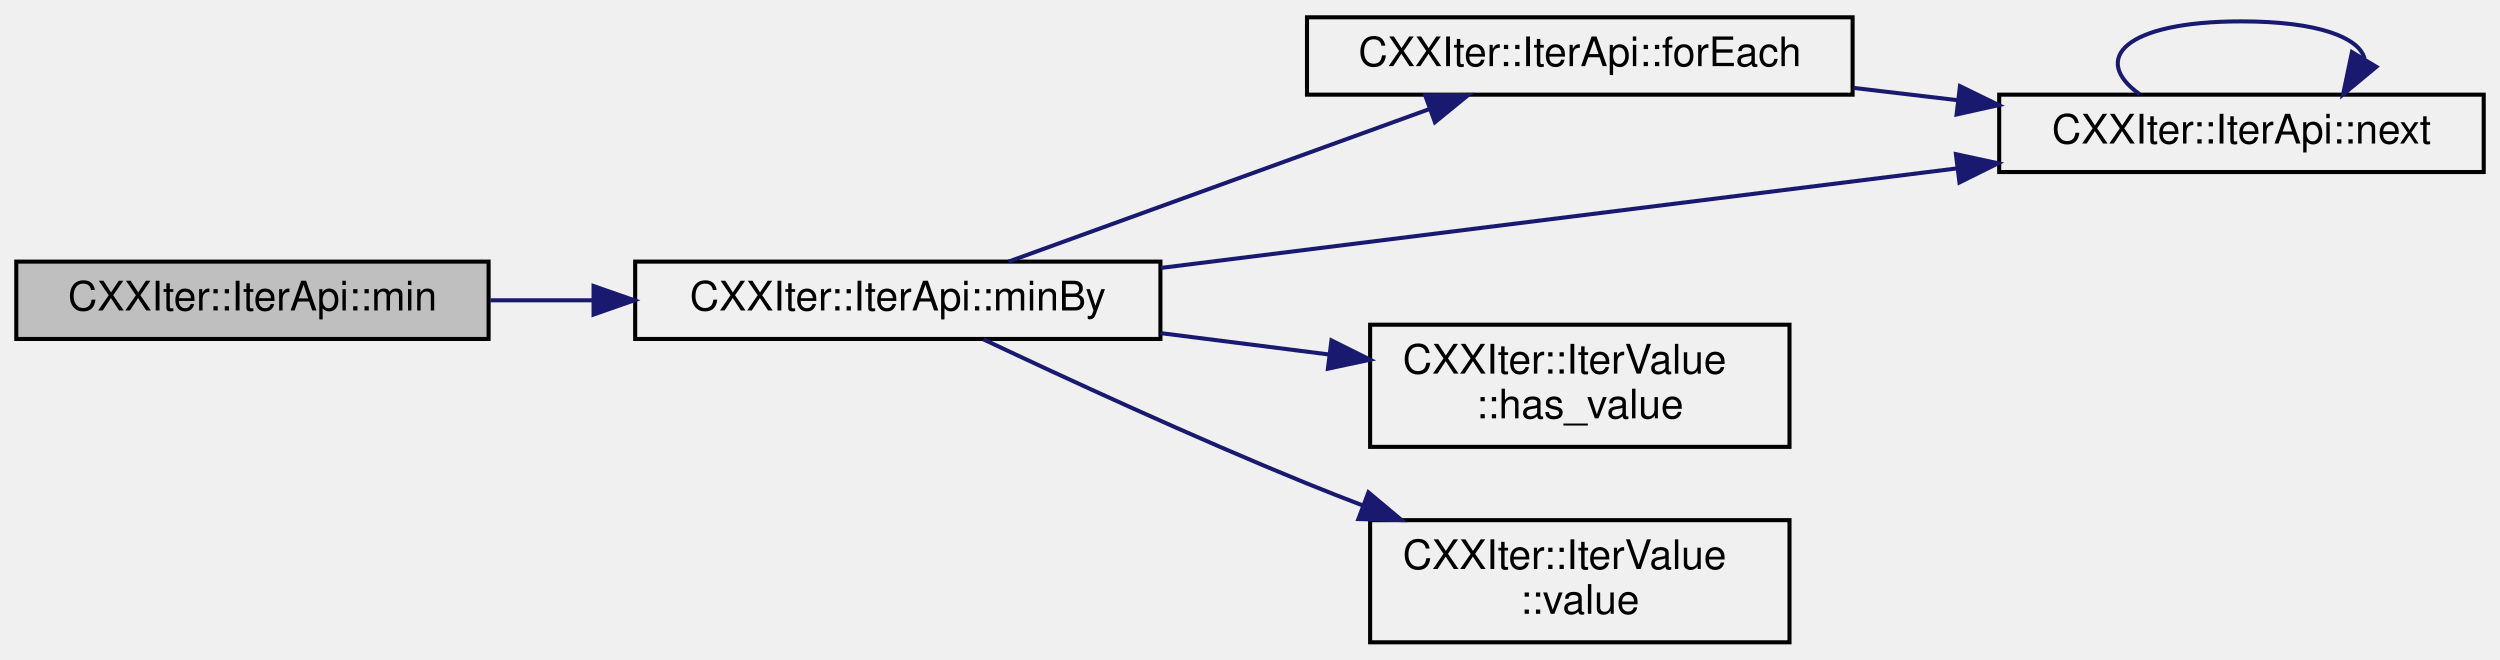
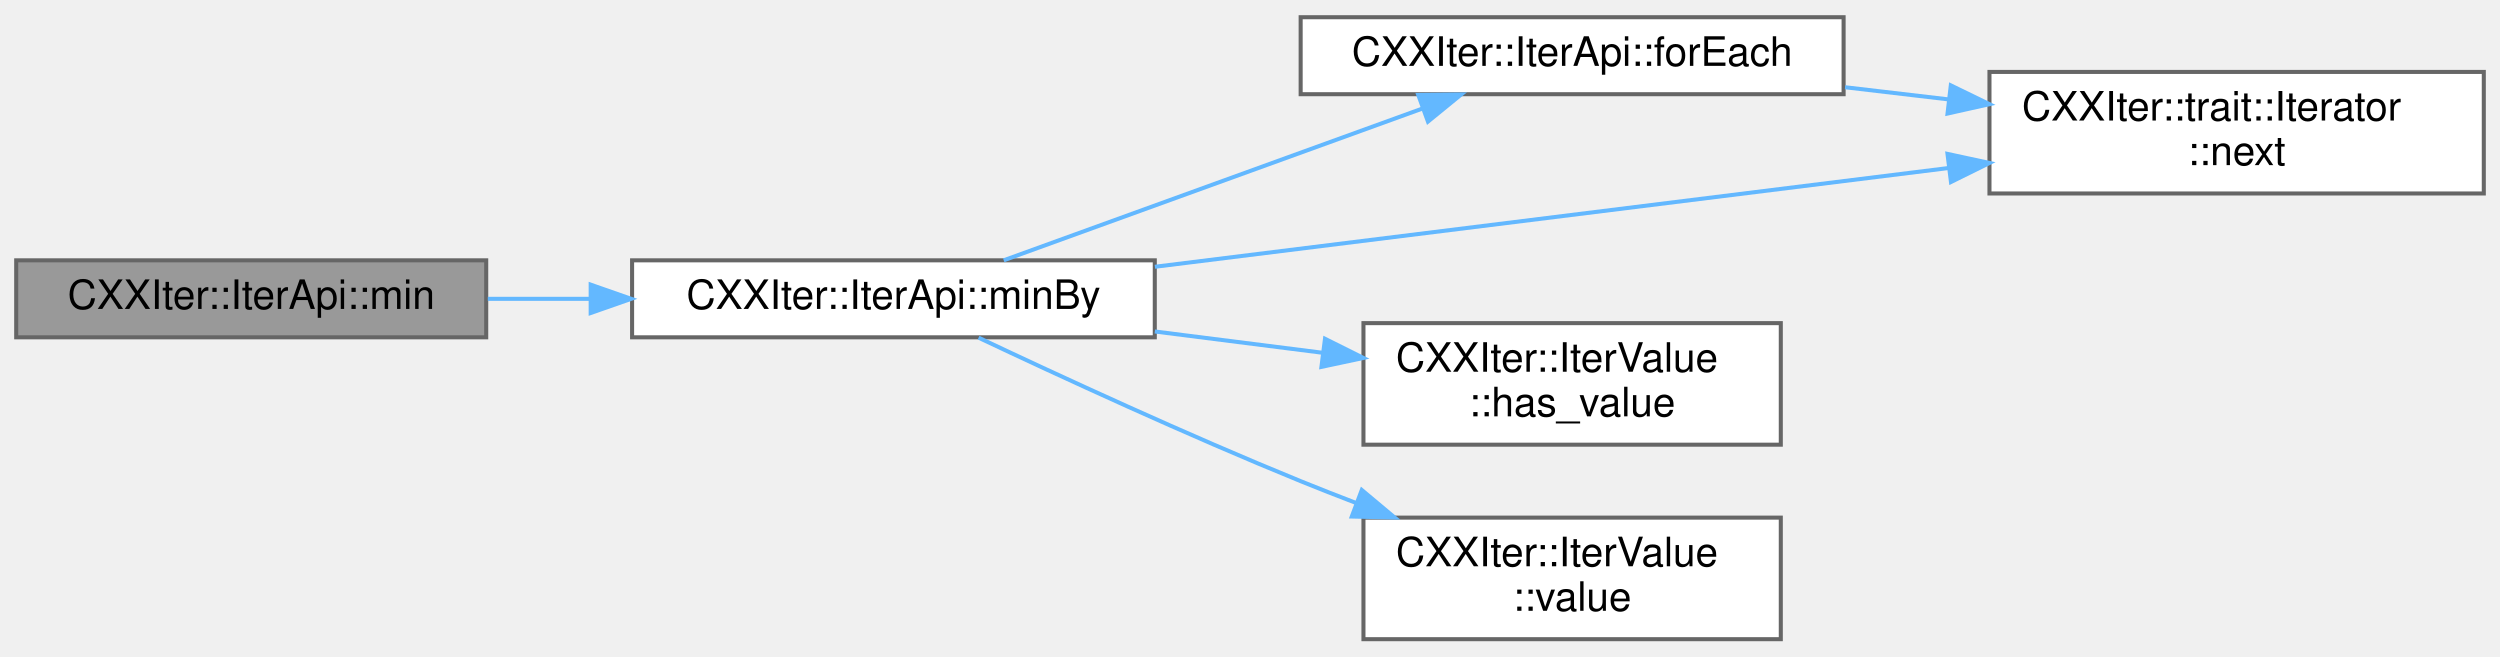
- <svg xmlns="http://www.w3.org/2000/svg" xmlns:xlink="http://www.w3.org/1999/xlink" width="614pt" height="162pt" viewBox="0.00 0.00 614.00 161.50">
+ <svg xmlns="http://www.w3.org/2000/svg" xmlns:xlink="http://www.w3.org/1999/xlink" width="617pt" height="162pt" viewBox="0.00 0.00 617.00 161.50">
  <g id="graph0" class="graph" transform="scale(1 1) rotate(0) translate(4 157.5)">
    <g id="node1" class="node">
      <g id="a_node1">
        <a xlink:title="Consumer that yields the smallest element from this iterator.">
-           <polygon fill="#bfbfbf" stroke="black" points="116,-93.5 0,-93.5 0,-74.5 116,-74.5 116,-93.5" />
+           <polygon fill="#999999" stroke="#666666" points="116,-93.5 0,-93.5 0,-74.5 116,-74.5 116,-93.5" />
          <text text-anchor="middle" x="58" y="-81.5" font-family="Helvetica,sans-Serif" font-size="10.00">CXXIter::IterApi::min</text>
        </a>
      </g>
    </g>
    <g id="node2" class="node">
      <g id="a_node2">
        <a xlink:href="classCXXIter_1_1IterApi.html#a17745e6efd608be5bba03e67b252c02d" target="_top" xlink:title="Consumer that yields the smallest element from this iterator. Comparison of items is done using the c...">
-           <polygon fill="none" stroke="black" points="281,-93.5 152,-93.5 152,-74.5 281,-74.5 281,-93.5" />
+           <polygon fill="white" stroke="#666666" points="281,-93.5 152,-93.5 152,-74.5 281,-74.5 281,-93.5" />
          <text text-anchor="middle" x="216.5" y="-81.5" font-family="Helvetica,sans-Serif" font-size="10.00">CXXIter::IterApi::minBy</text>
        </a>
      </g>
    </g>
    <g id="edge1" class="edge">
-       <path fill="none" stroke="midnightblue" d="M116.39,-84C124.57,-84 133.09,-84 141.54,-84" />
-       <polygon fill="midnightblue" stroke="midnightblue" points="141.78,-87.5 151.78,-84 141.78,-80.5 141.78,-87.5" />
+       <path fill="none" stroke="#63b8ff" d="M116.39,-84C124.57,-84 133.09,-84 141.54,-84" />
+       <polygon fill="#63b8ff" stroke="#63b8ff" points="141.78,-87.5 151.78,-84 141.78,-80.5 141.78,-87.5" />
    </g>
    <g id="node3" class="node">
      <g id="a_node3">
        <a xlink:href="classCXXIter_1_1IterApi.html#a79fda2fe3278009952d9eb1d73e2545e" target="_top" xlink:title="Consumer that calls the given function useFn for each of the elements in this iterator.">
-           <polygon fill="none" stroke="black" points="451,-153.5 317,-153.5 317,-134.5 451,-134.5 451,-153.5" />
+           <polygon fill="white" stroke="#666666" points="451,-153.5 317,-153.5 317,-134.5 451,-134.5 451,-153.5" />
          <text text-anchor="middle" x="384" y="-141.5" font-family="Helvetica,sans-Serif" font-size="10.00">CXXIter::IterApi::forEach</text>
        </a>
      </g>
    </g>
    <g id="edge2" class="edge">
-       <path fill="none" stroke="midnightblue" d="M243.72,-93.51C271.6,-103.62 315.89,-119.67 347.02,-130.95" />
-       <polygon fill="midnightblue" stroke="midnightblue" points="346.03,-134.32 356.63,-134.44 348.42,-127.74 346.03,-134.32" />
+       <path fill="none" stroke="#63b8ff" d="M243.72,-93.51C271.6,-103.62 315.89,-119.67 347.02,-130.95" />
+       <polygon fill="#63b8ff" stroke="#63b8ff" points="346.03,-134.32 356.63,-134.44 348.42,-127.74 346.03,-134.32" />
    </g>
    <g id="node4" class="node">
      <g id="a_node4">
-         <a xlink:href="classCXXIter_1_1IterApi.html#aef0152922ffea88c63e62a31bd2415d1" target="_top" xlink:title="Get the next element from this iterator (if any), wrapped in a CXXIter::IterValue&lt;&gt;.">
-           <polygon fill="none" stroke="black" points="606,-134.5 487,-134.5 487,-115.5 606,-115.5 606,-134.5" />
-           <text text-anchor="middle" x="546.5" y="-122.5" font-family="Helvetica,sans-Serif" font-size="10.00">CXXIter::IterApi::next</text>
+         <a xlink:href="structCXXIter_1_1trait_1_1Iterator.html#a24ea296105d53bf6a4455c6f818715c2" target="_top" xlink:title="Pull one element from the iterator pipeline previous to this pipeline-element.">
+           <polygon fill="white" stroke="#666666" points="609,-140 487,-140 487,-110 609,-110 609,-140" />
+           <text text-anchor="start" x="495" y="-128" font-family="Helvetica,sans-Serif" font-size="10.00">CXXIter::trait::Iterator</text>
+           <text text-anchor="middle" x="548" y="-117" font-family="Helvetica,sans-Serif" font-size="10.00">::next</text>
        </a>
      </g>
    </g>
-     <g id="edge6" class="edge">
-       <path fill="none" stroke="midnightblue" d="M281.13,-91.95C337.28,-98.97 418.94,-109.18 476.61,-116.39" />
-       <polygon fill="midnightblue" stroke="midnightblue" points="476.37,-119.89 486.73,-117.65 477.24,-112.94 476.37,-119.89" />
+     <g id="edge5" class="edge">
+       <path fill="none" stroke="#63b8ff" d="M281.03,-91.91C337.13,-98.89 418.8,-109.05 476.81,-116.27" />
+       <polygon fill="#63b8ff" stroke="#63b8ff" points="476.64,-119.77 487,-117.53 477.5,-112.83 476.64,-119.77" />
    </g>
    <g id="node5" class="node">
      <g id="a_node5">
        <a xlink:href="classCXXIter_1_1IterValue.html#a1328a0235310a7b0610f2ca7f0f08d4d" target="_top" xlink:title="Get whether this optional IteratorValue contains a value.">
-           <polygon fill="none" stroke="black" points="435.5,-78 332.5,-78 332.5,-48 435.5,-48 435.5,-78" />
+           <polygon fill="white" stroke="#666666" points="435.5,-78 332.5,-78 332.5,-48 435.5,-48 435.5,-78" />
          <text text-anchor="start" x="340.5" y="-66" font-family="Helvetica,sans-Serif" font-size="10.00">CXXIter::IterValue</text>
          <text text-anchor="middle" x="384" y="-55" font-family="Helvetica,sans-Serif" font-size="10.00">::has_value</text>
        </a>
      </g>
    </g>
-     <g id="edge5" class="edge">
-       <path fill="none" stroke="midnightblue" d="M281.01,-75.94C294.6,-74.22 308.91,-72.4 322.38,-70.69" />
-       <polygon fill="midnightblue" stroke="midnightblue" points="323.01,-74.14 332.49,-69.41 322.13,-67.2 323.01,-74.14" />
+     <g id="edge4" class="edge">
+       <path fill="none" stroke="#63b8ff" d="M281.01,-75.94C294.6,-74.22 308.91,-72.4 322.38,-70.69" />
+       <polygon fill="#63b8ff" stroke="#63b8ff" points="323.01,-74.14 332.49,-69.41 322.13,-67.2 323.01,-74.14" />
    </g>
    <g id="node6" class="node">
      <g id="a_node6">
        <a xlink:href="classCXXIter_1_1IterValue.html#ae90e2e32a4cf74ed8cc186086abbab82" target="_top" xlink:title="Get the contained value (if any).">
-           <polygon fill="none" stroke="black" points="435.5,-30 332.5,-30 332.5,0 435.5,0 435.5,-30" />
+           <polygon fill="white" stroke="#666666" points="435.5,-30 332.5,-30 332.5,0 435.5,0 435.5,-30" />
          <text text-anchor="start" x="340.5" y="-18" font-family="Helvetica,sans-Serif" font-size="10.00">CXXIter::IterValue</text>
          <text text-anchor="middle" x="384" y="-7" font-family="Helvetica,sans-Serif" font-size="10.00">::value</text>
        </a>
      </g>
    </g>
-     <g id="edge7" class="edge">
-       <path fill="none" stroke="midnightblue" d="M237.51,-74.41C257.46,-64.98 289.08,-50.37 317,-39 321.42,-37.2 326.04,-35.39 330.69,-33.61" />
-       <polygon fill="midnightblue" stroke="midnightblue" points="332.09,-36.82 340.21,-30.02 329.62,-30.27 332.09,-36.82" />
+     <g id="edge6" class="edge">
+       <path fill="none" stroke="#63b8ff" d="M237.51,-74.41C257.46,-64.98 289.08,-50.37 317,-39 321.42,-37.2 326.04,-35.39 330.69,-33.61" />
+       <polygon fill="#63b8ff" stroke="#63b8ff" points="332.09,-36.82 340.21,-30.02 329.62,-30.27 332.09,-36.82" />
    </g>
    <g id="edge3" class="edge">
-       <path fill="none" stroke="midnightblue" d="M451.21,-136.16C459.62,-135.17 468.24,-134.15 476.69,-133.15" />
-       <polygon fill="midnightblue" stroke="midnightblue" points="477.37,-136.59 486.89,-131.94 476.54,-129.64 477.37,-136.59" />
-     </g>
-     <g id="edge4" class="edge">
-       <path fill="none" stroke="midnightblue" d="M521.53,-134.58C509.38,-143.23 517.71,-152.5 546.5,-152.5 565.4,-152.5 575.48,-148.51 576.74,-143.32" />
-       <polygon fill="midnightblue" stroke="midnightblue" points="579.63,-141.34 571.47,-134.58 573.64,-144.95 579.63,-141.34" />
+       <path fill="none" stroke="#63b8ff" d="M451.36,-136.22C459.75,-135.23 468.35,-134.22 476.79,-133.23" />
+       <polygon fill="#63b8ff" stroke="#63b8ff" points="477.46,-136.68 486.99,-132.04 476.65,-129.73 477.46,-136.68" />
    </g>
  </g>
</svg>
